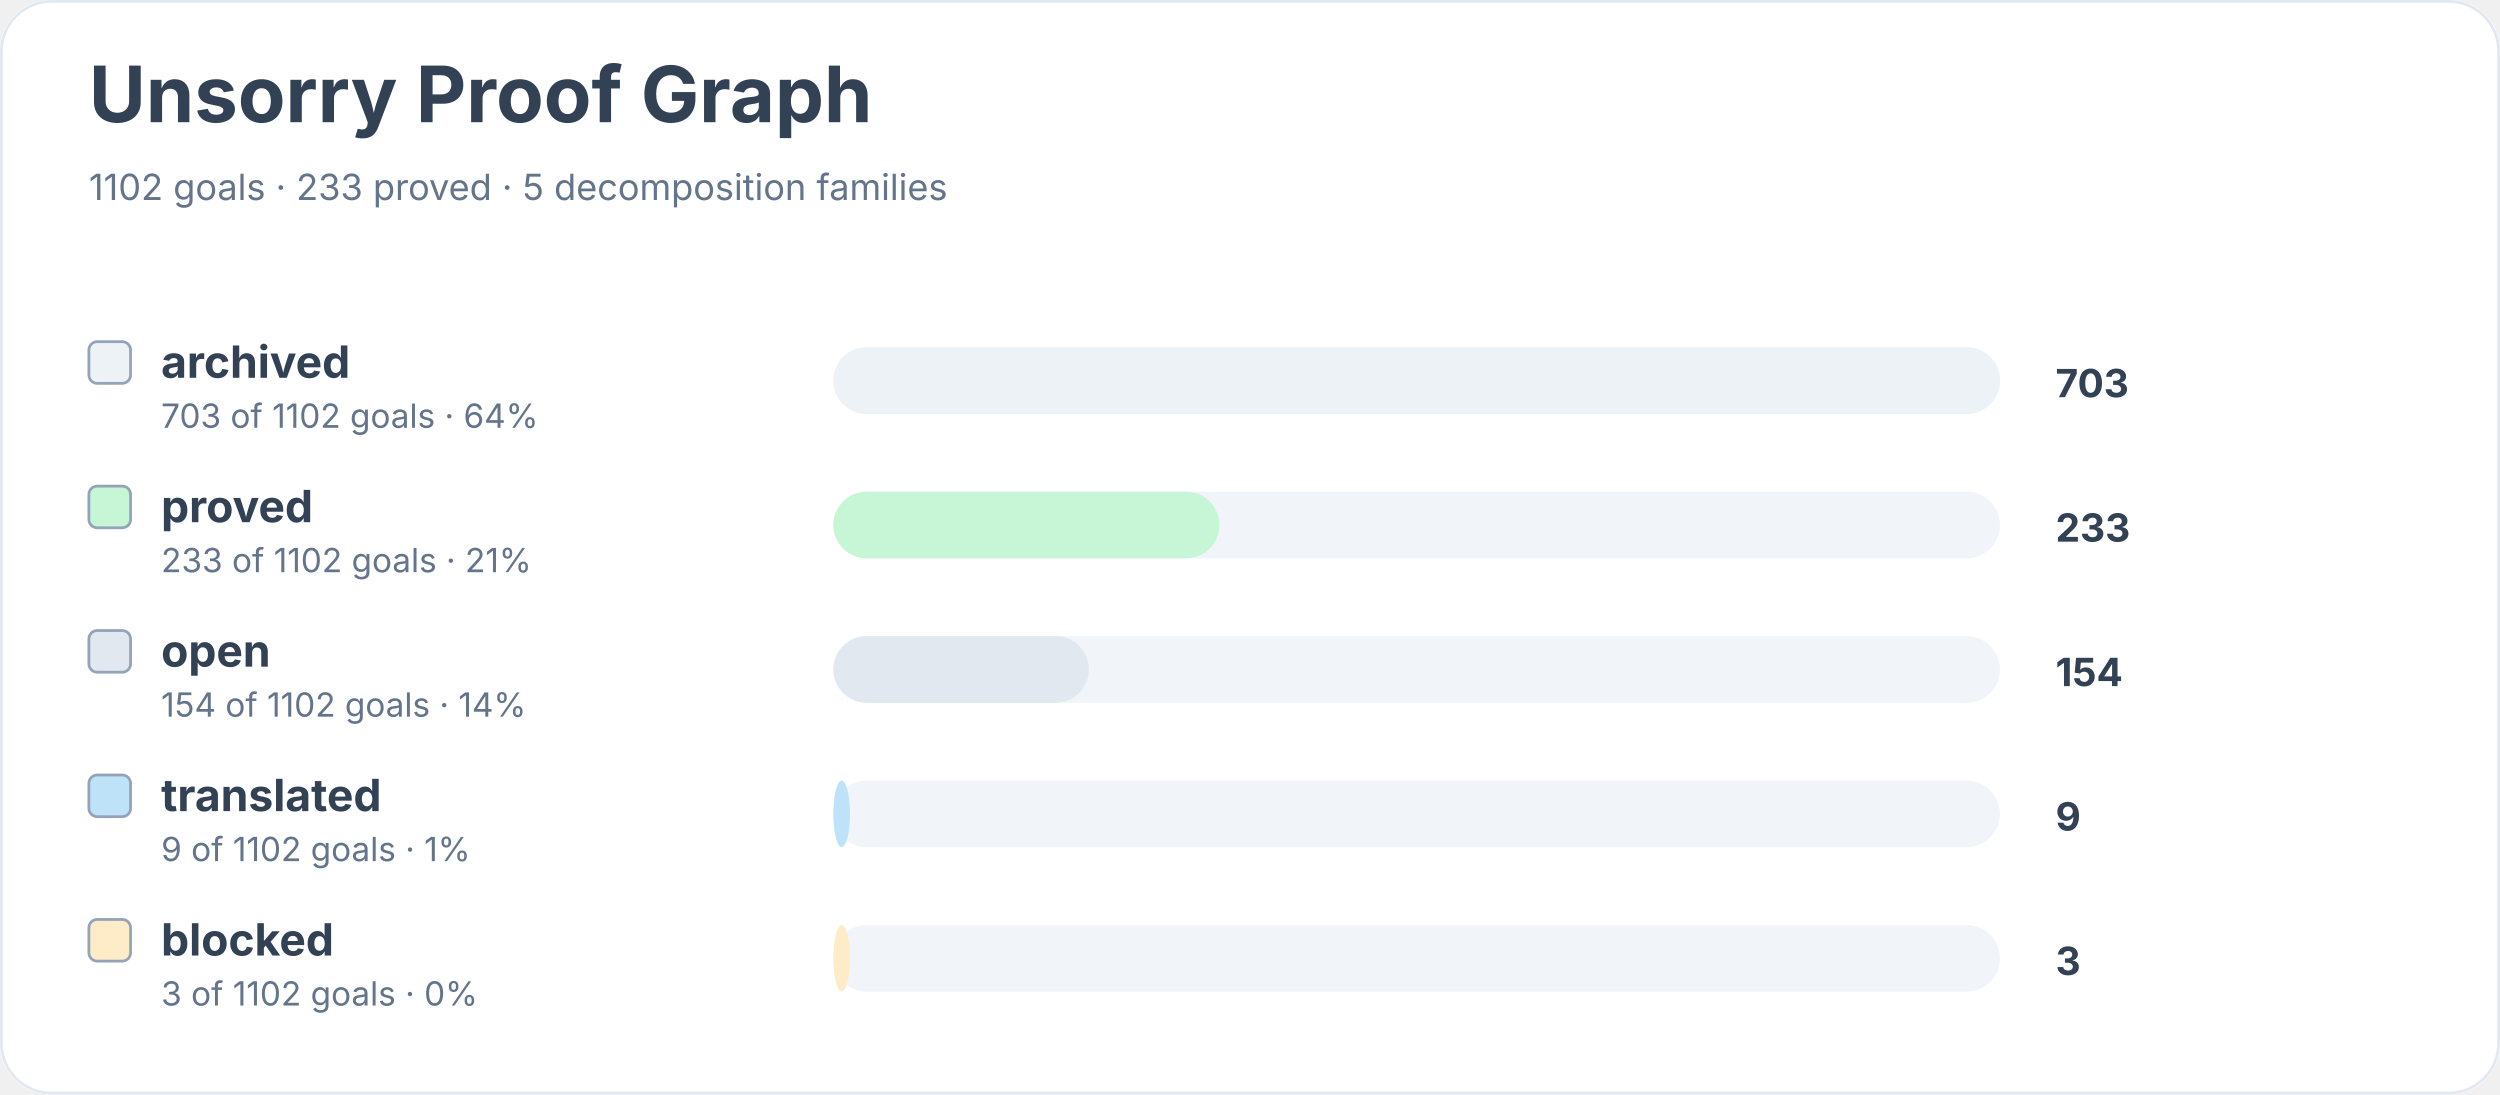
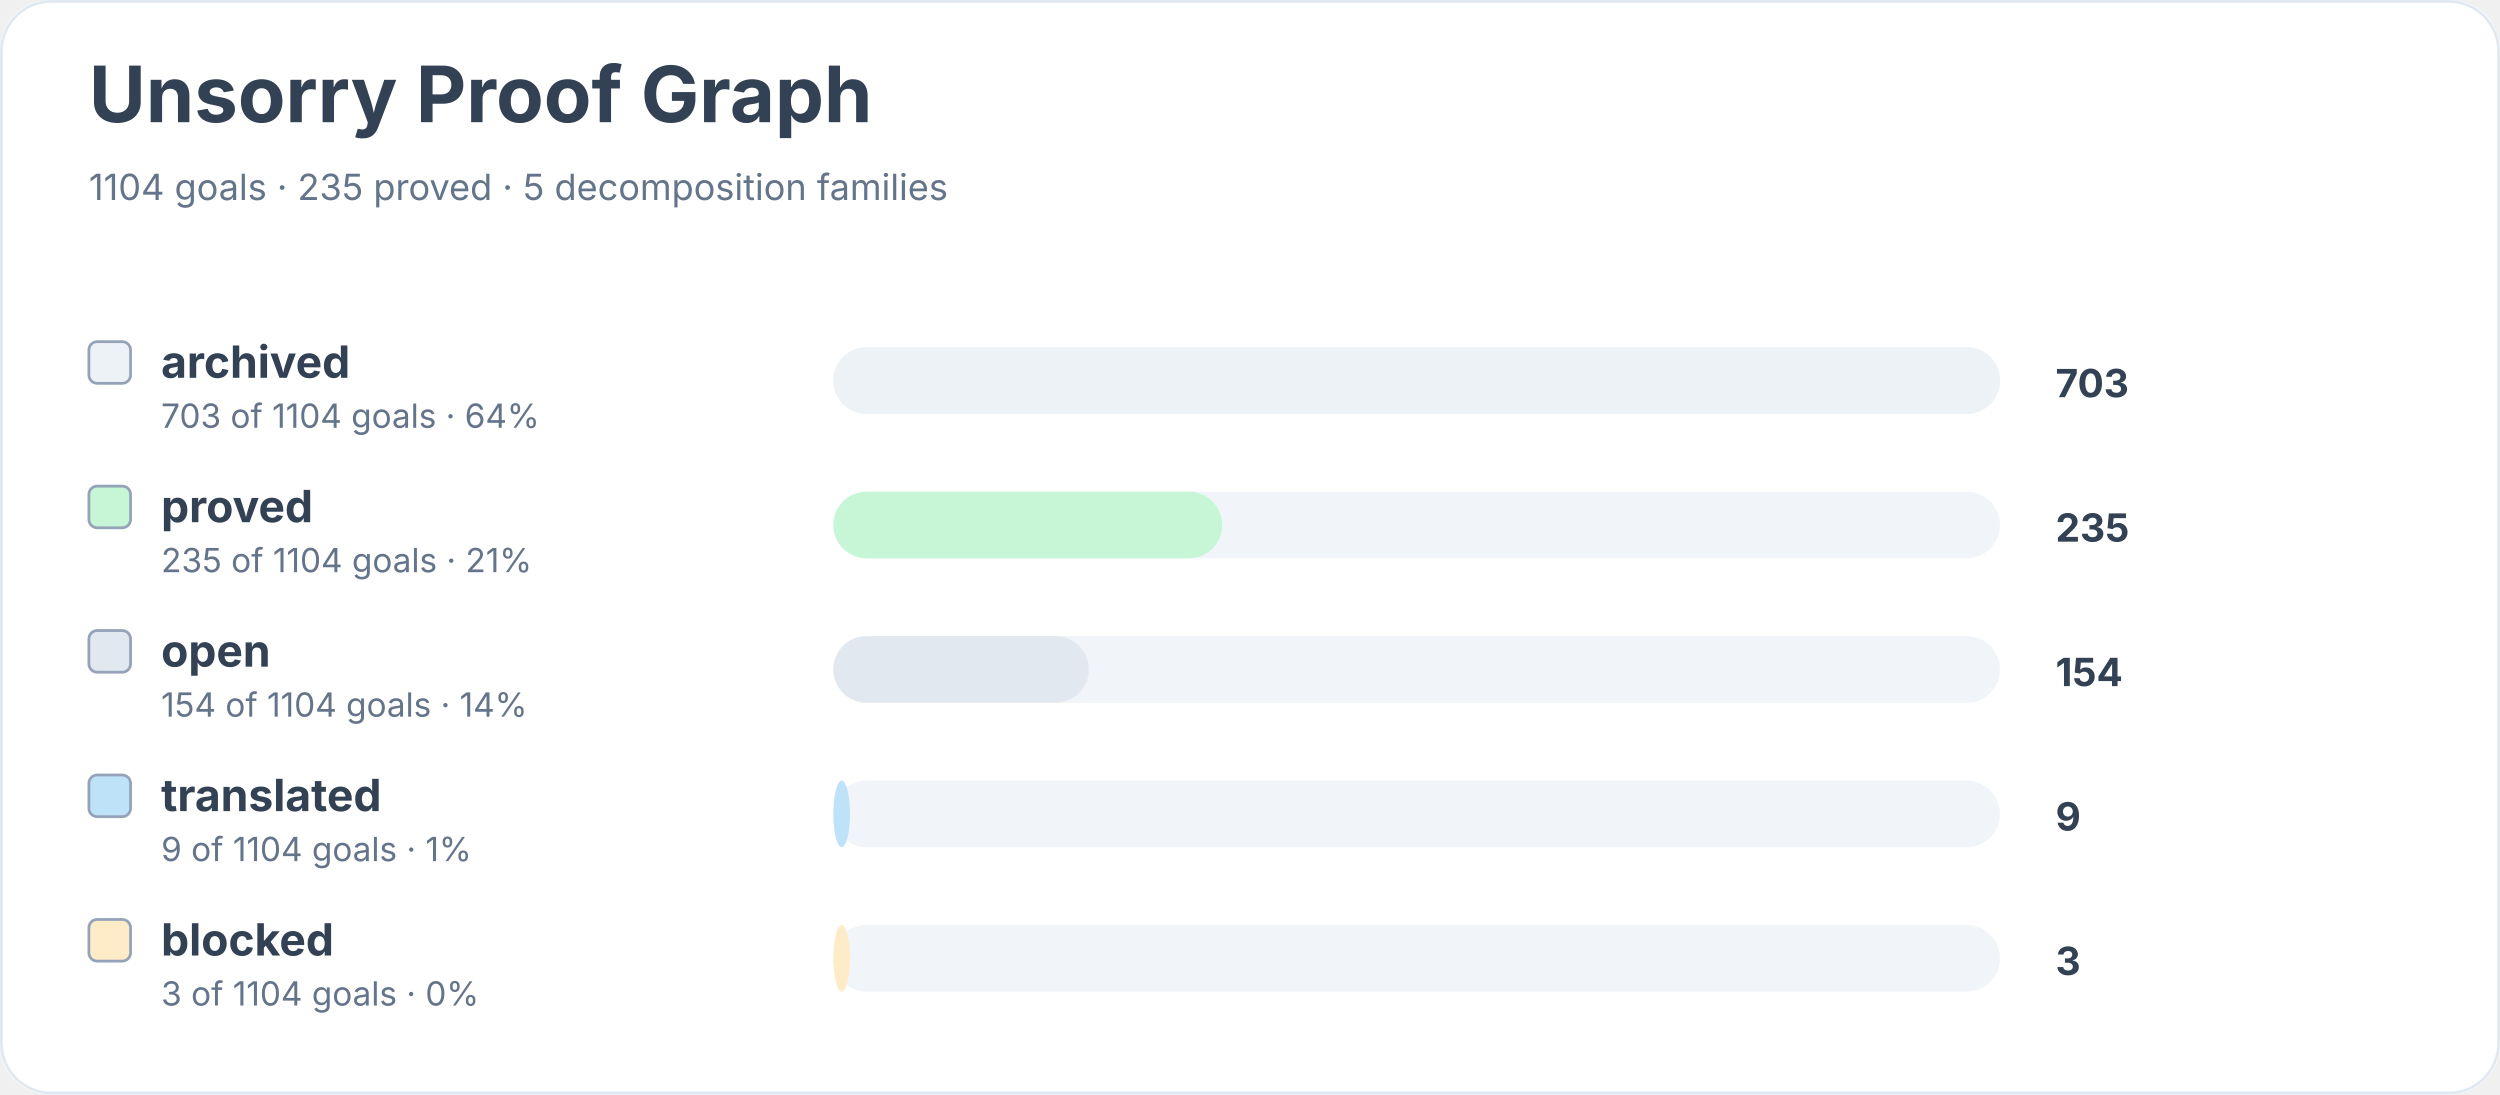
<svg xmlns="http://www.w3.org/2000/svg" width="900" height="394" viewBox="0 0 900 394" role="img" aria-labelledby="title desc">
  <rect width="900" height="100%" rx="18" fill="#ffffff" />
  <rect x="0.5" y="0.5" width="899" height="393" rx="18" fill="none" stroke="#e2e8f0" />
  <text x="32" y="44" font-family="Inter, system-ui, sans-serif" font-size="28" font-weight="700" fill="#334155">Unsorry Proof Graph</text>
-   <text x="32" y="72" font-family="Inter, system-ui, sans-serif" font-size="13" fill="#64748b">1102 goals · 233 proved · 5 decomposition families</text>
+   <text x="32" y="72" font-family="Inter, system-ui, sans-serif" font-size="13" fill="#64748b">1104 goals · 235 proved · 5 decomposition families</text>
  <rect x="32" y="123" width="15" height="15" rx="3" fill="#edf2f7" stroke="#94a3b8" />
  <text x="58" y="136" font-family="Inter, system-ui, sans-serif" font-size="16" font-weight="650" fill="#334155">archived</text>
-   <text x="58" y="154" font-family="Inter, system-ui, sans-serif" font-size="12" fill="#64748b">703 of 1102 goals · 64%</text>
+   <text x="58" y="154" font-family="Inter, system-ui, sans-serif" font-size="12" fill="#64748b">703 of 1104 goals · 64%</text>
  <rect x="300" y="125" width="420" height="24" rx="12" fill="#f1f5f9" />
  <rect x="300" y="125" width="420" height="24" rx="12" fill="#edf2f7" />
  <text x="740" y="143" font-family="Inter, system-ui, sans-serif" font-size="14" font-weight="700" fill="#334155">703</text>
  <rect x="32" y="175" width="15" height="15" rx="3" fill="#c6f6d5" stroke="#94a3b8" />
  <text x="58" y="188" font-family="Inter, system-ui, sans-serif" font-size="16" font-weight="650" fill="#334155">proved</text>
-   <text x="58" y="206" font-family="Inter, system-ui, sans-serif" font-size="12" fill="#64748b">233 of 1102 goals · 21%</text>
+   <text x="58" y="206" font-family="Inter, system-ui, sans-serif" font-size="12" fill="#64748b">235 of 1104 goals · 21%</text>
  <rect x="300" y="177" width="420" height="24" rx="12" fill="#f1f5f9" />
-   <rect x="300" y="177" width="139" height="24" rx="12" fill="#c6f6d5" />
-   <text x="740" y="195" font-family="Inter, system-ui, sans-serif" font-size="14" font-weight="700" fill="#334155">233</text>
+   <rect x="300" y="177" width="140" height="24" rx="12" fill="#c6f6d5" />
+   <text x="740" y="195" font-family="Inter, system-ui, sans-serif" font-size="14" font-weight="700" fill="#334155">235</text>
  <rect x="32" y="227" width="15" height="15" rx="3" fill="#e2e8f0" stroke="#94a3b8" />
  <text x="58" y="240" font-family="Inter, system-ui, sans-serif" font-size="16" font-weight="650" fill="#334155">open</text>
-   <text x="58" y="258" font-family="Inter, system-ui, sans-serif" font-size="12" fill="#64748b">154 of 1102 goals · 14%</text>
+   <text x="58" y="258" font-family="Inter, system-ui, sans-serif" font-size="12" fill="#64748b">154 of 1104 goals · 14%</text>
  <rect x="300" y="229" width="420" height="24" rx="12" fill="#f1f5f9" />
  <rect x="300" y="229" width="92" height="24" rx="12" fill="#e2e8f0" />
  <text x="740" y="247" font-family="Inter, system-ui, sans-serif" font-size="14" font-weight="700" fill="#334155">154</text>
  <rect x="32" y="279" width="15" height="15" rx="3" fill="#bee3f8" stroke="#94a3b8" />
  <text x="58" y="292" font-family="Inter, system-ui, sans-serif" font-size="16" font-weight="650" fill="#334155">translated</text>
-   <text x="58" y="310" font-family="Inter, system-ui, sans-serif" font-size="12" fill="#64748b">9 of 1102 goals · 1%</text>
+   <text x="58" y="310" font-family="Inter, system-ui, sans-serif" font-size="12" fill="#64748b">9 of 1104 goals · 1%</text>
  <rect x="300" y="281" width="420" height="24" rx="12" fill="#f1f5f9" />
  <rect x="300" y="281" width="6" height="24" rx="12" fill="#bee3f8" />
  <text x="740" y="299" font-family="Inter, system-ui, sans-serif" font-size="14" font-weight="700" fill="#334155">9</text>
  <rect x="32" y="331" width="15" height="15" rx="3" fill="#feebc8" stroke="#94a3b8" />
  <text x="58" y="344" font-family="Inter, system-ui, sans-serif" font-size="16" font-weight="650" fill="#334155">blocked</text>
-   <text x="58" y="362" font-family="Inter, system-ui, sans-serif" font-size="12" fill="#64748b">3 of 1102 goals · 0%</text>
+   <text x="58" y="362" font-family="Inter, system-ui, sans-serif" font-size="12" fill="#64748b">3 of 1104 goals · 0%</text>
  <rect x="300" y="333" width="420" height="24" rx="12" fill="#f1f5f9" />
  <rect x="300" y="333" width="6" height="24" rx="12" fill="#feebc8" />
  <text x="740" y="351" font-family="Inter, system-ui, sans-serif" font-size="14" font-weight="700" fill="#334155">3</text>
</svg>
